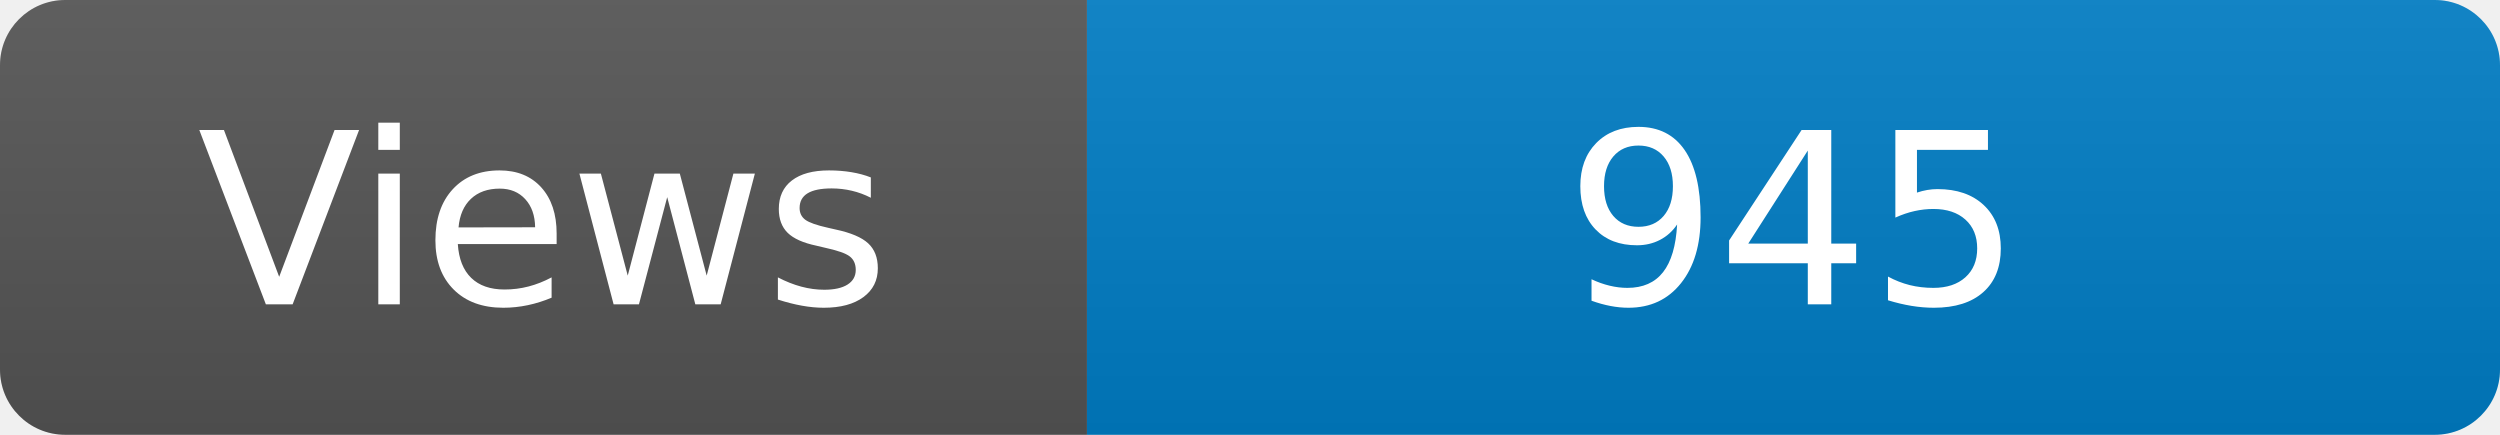
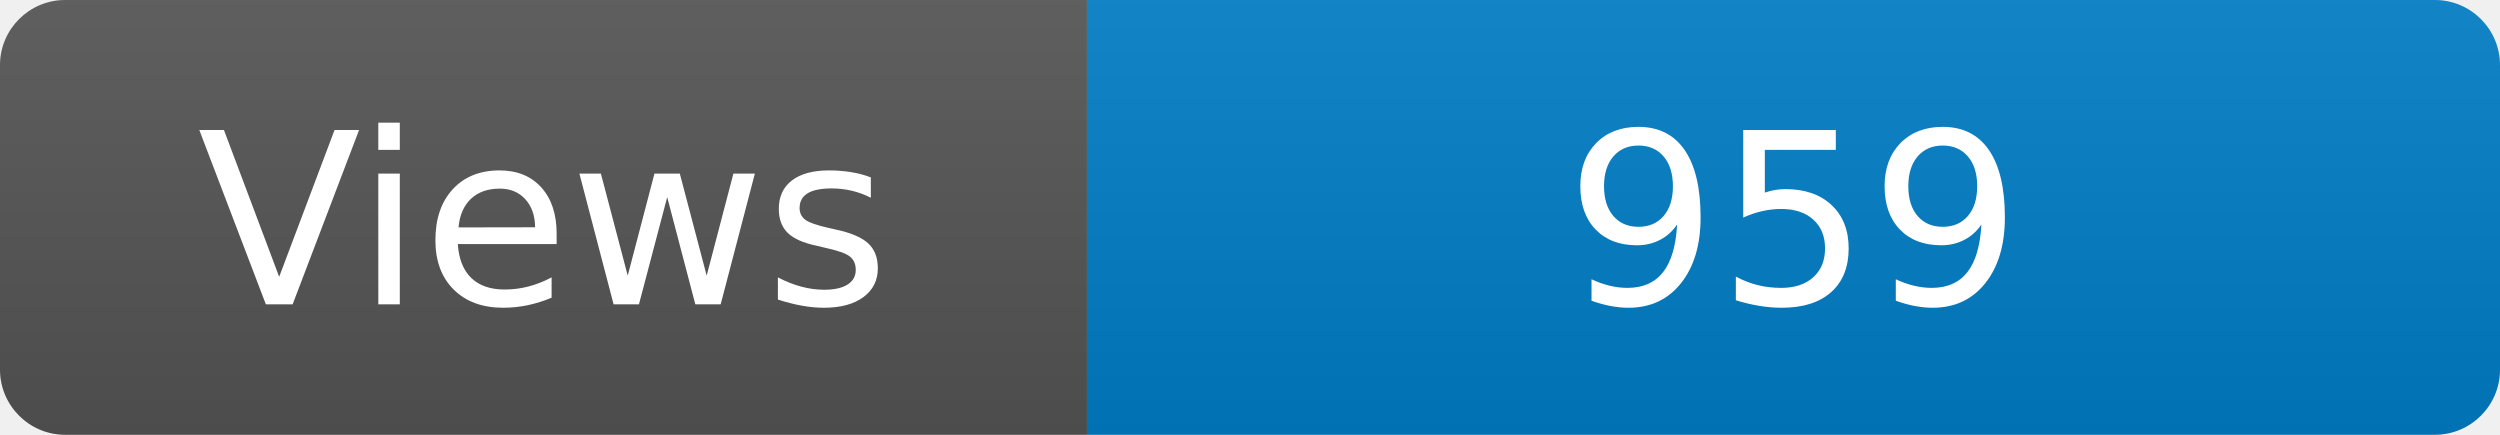
<svg xmlns="http://www.w3.org/2000/svg" width="115" height="20" role="img" aria-label="Maintained?: yes">
  <linearGradient id="s" x2="0" y2="100%">
    <stop offset="0" stop-color="#bbb" stop-opacity=".1" />
    <stop offset="1" stop-opacity=".1" />
  </linearGradient>
  <clipPath id="r">
    <rect width="115" height="20" rx="3" fill="#fff" />
  </clipPath>
  <g clip-path="url(#r)">
    <rect width="50" height="20" fill="#555" />
    <rect x="50" width="160" height="20" fill="#007ec6" />
    <rect width="115" height="20" fill="url(#s)" />
  </g>
  <g fill="#fff" text-anchor="middle" font-family="Verdana,Geneva,DejaVu Sans,sans-serif" font-size="110">
    <text x="250" y="140" transform="scale(.1)" fill="#fff">Views</text>
-     <text x="825" y="140" transform="scale(.1)" fill="#fff">945</text>
+     <text x="825" y="140" transform="scale(.1)" fill="#fff">959</text>
  </g>
</svg>
